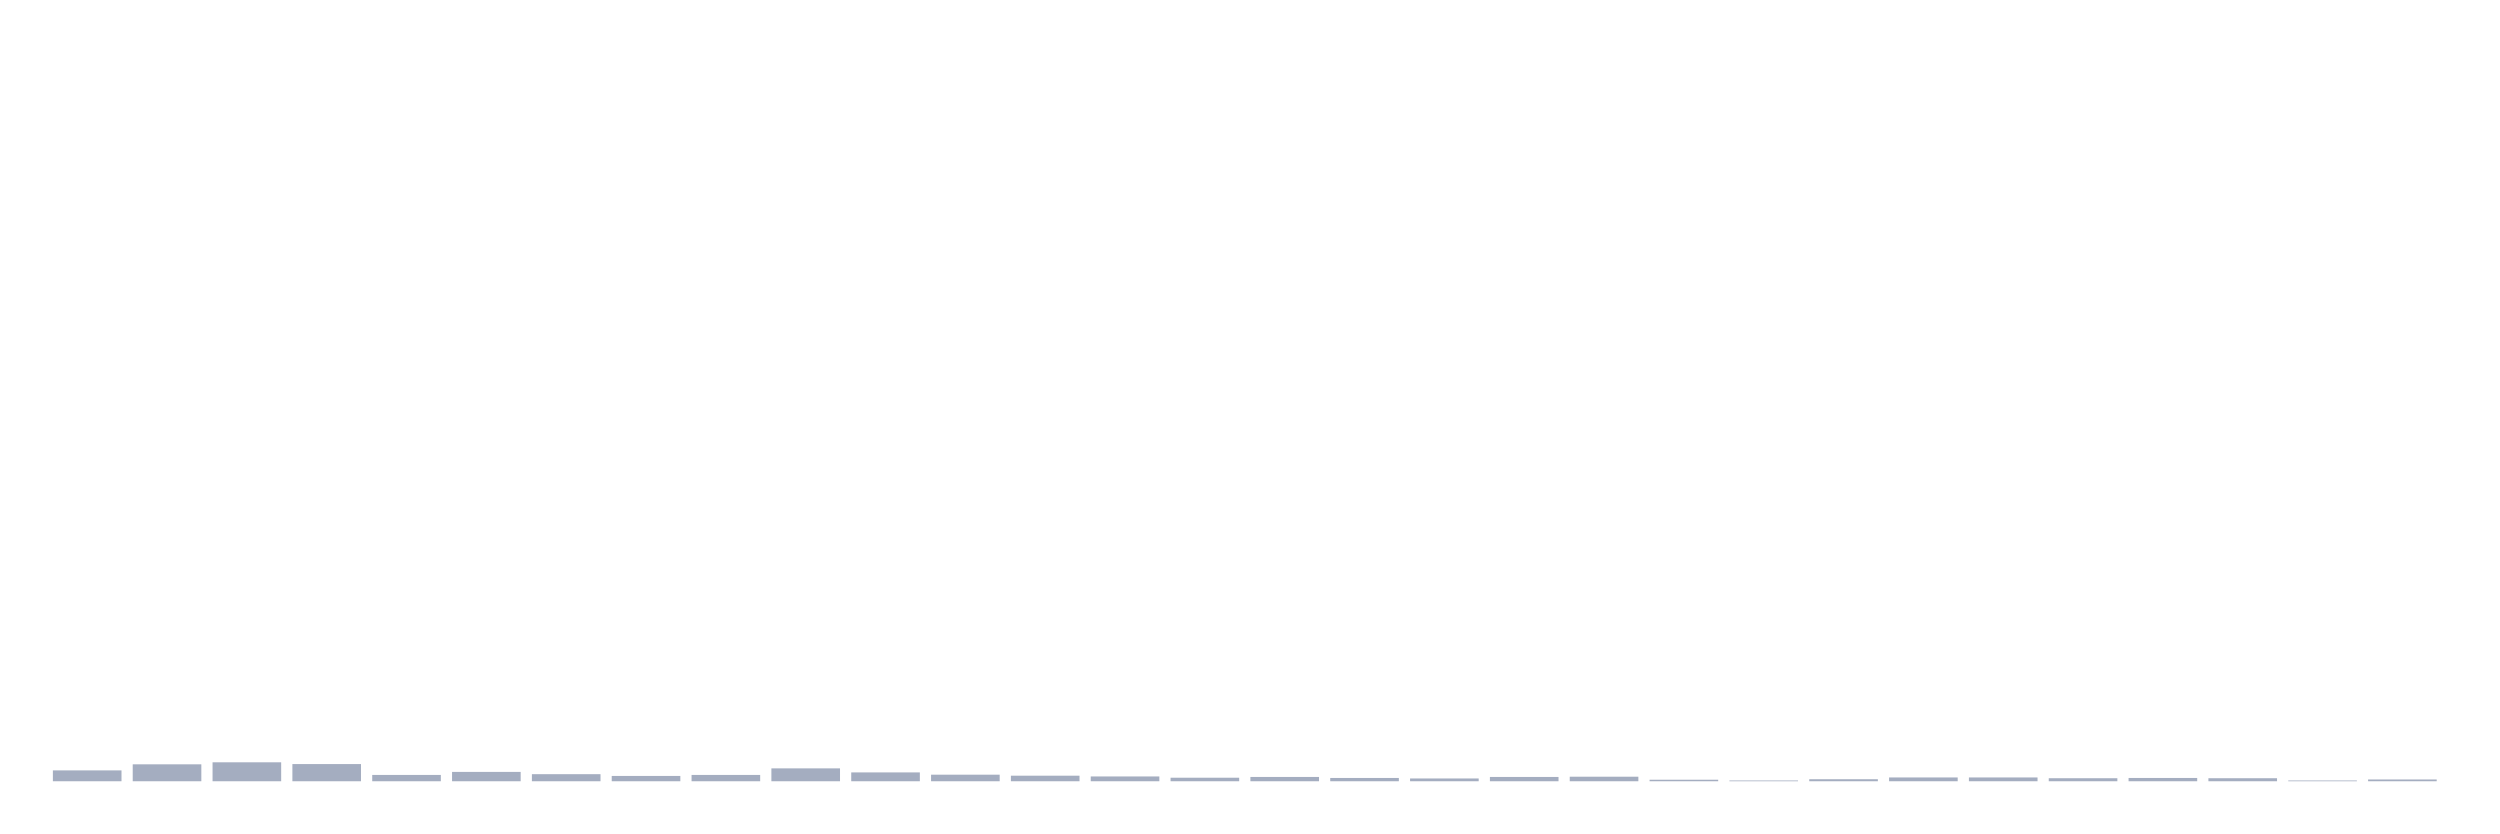
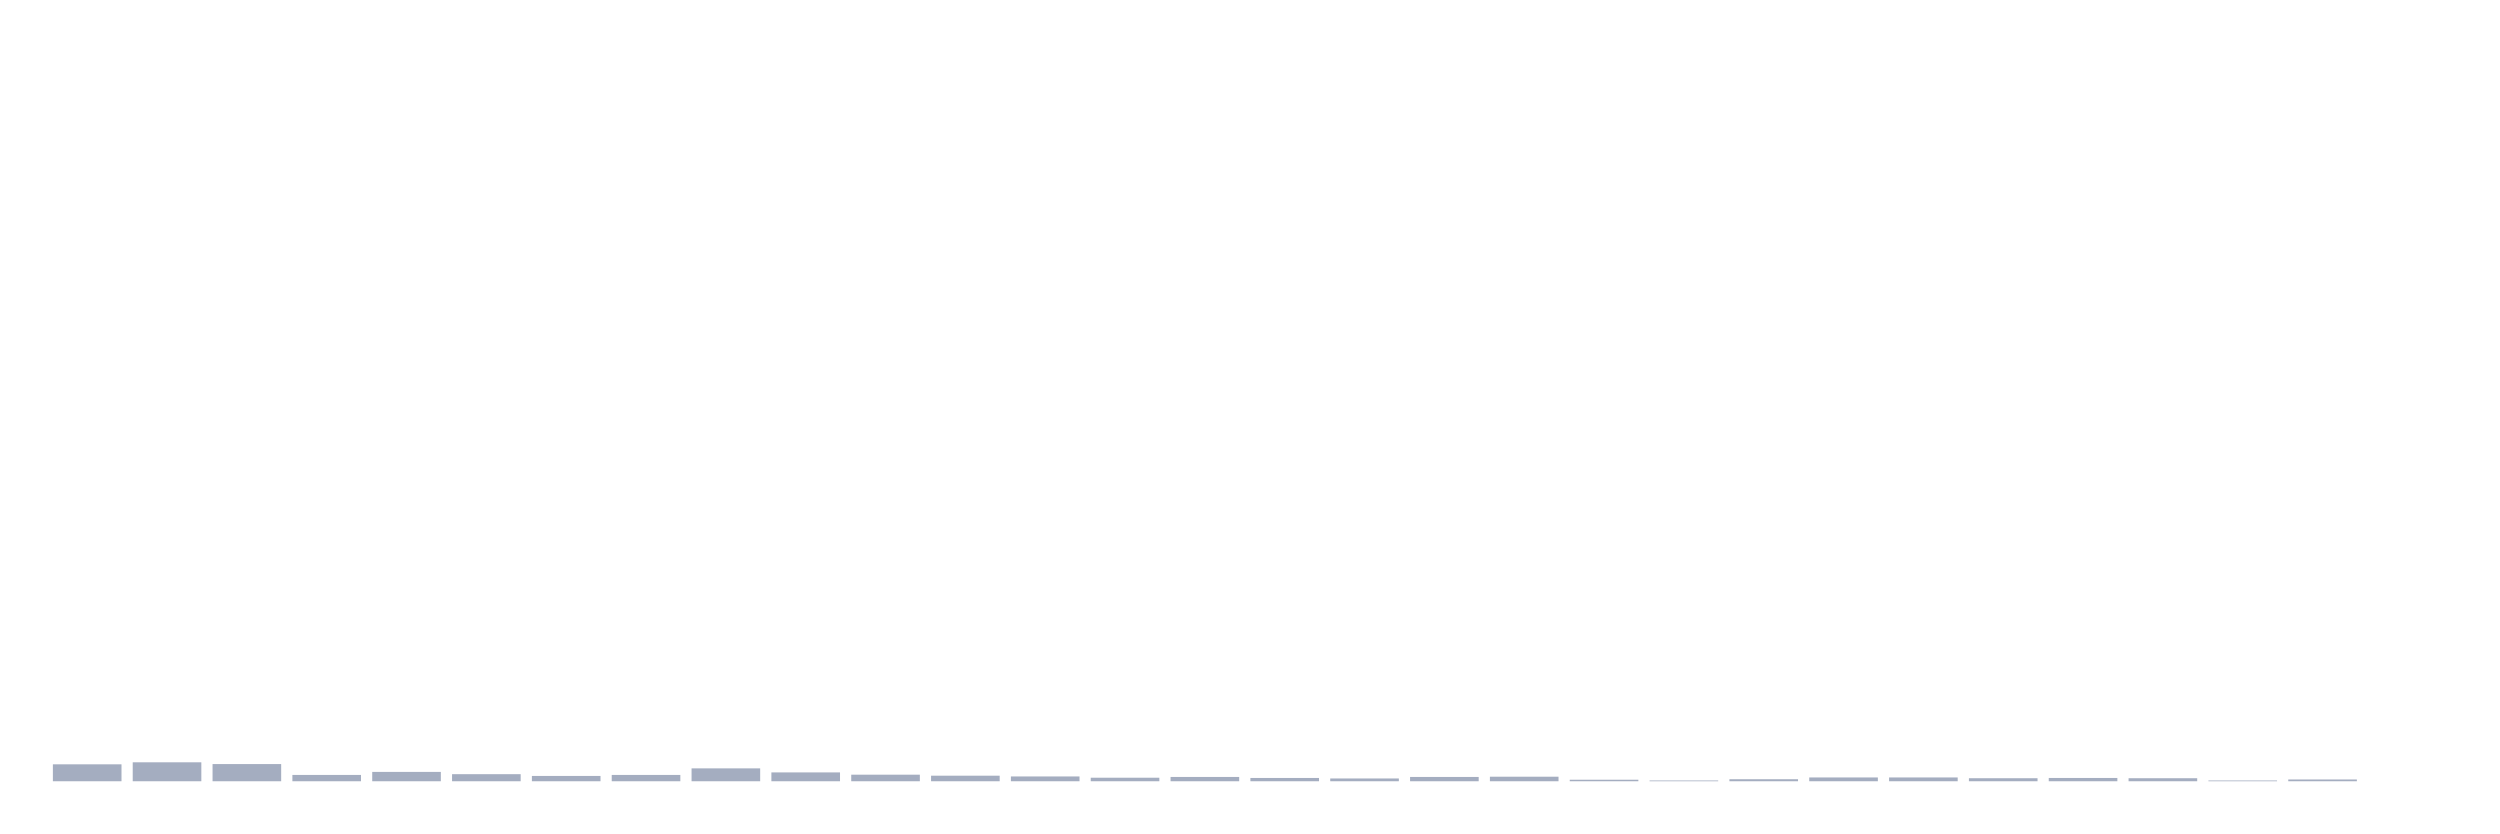
<svg xmlns="http://www.w3.org/2000/svg" viewBox="0 0 480 160">
  <g transform="translate(10,10)">
-     <rect class="bar" x="0.153" width="13.175" y="137.914" height="2.086" fill="rgb(164,173,192)" />
-     <rect class="bar" x="15.482" width="13.175" y="136.75" height="3.25" fill="rgb(164,173,192)" />
-     <rect class="bar" x="30.81" width="13.175" y="136.362" height="3.638" fill="rgb(164,173,192)" />
-     <rect class="bar" x="46.138" width="13.175" y="136.701" height="3.299" fill="rgb(164,173,192)" />
-     <rect class="bar" x="61.466" width="13.175" y="138.787" height="1.213" fill="rgb(164,173,192)" />
-     <rect class="bar" x="76.794" width="13.175" y="138.205" height="1.795" fill="rgb(164,173,192)" />
-     <rect class="bar" x="92.123" width="13.175" y="138.642" height="1.358" fill="rgb(164,173,192)" />
-     <rect class="bar" x="107.451" width="13.175" y="138.981" height="1.019" fill="rgb(164,173,192)" />
-     <rect class="bar" x="122.779" width="13.175" y="138.787" height="1.213" fill="rgb(164,173,192)" />
-     <rect class="bar" x="138.107" width="13.175" y="137.526" height="2.474" fill="rgb(164,173,192)" />
-     <rect class="bar" x="153.436" width="13.175" y="138.302" height="1.698" fill="rgb(164,173,192)" />
-     <rect class="bar" x="168.764" width="13.175" y="138.739" height="1.261" fill="rgb(164,173,192)" />
-     <rect class="bar" x="184.092" width="13.175" y="138.933" height="1.067" fill="rgb(164,173,192)" />
-     <rect class="bar" x="199.42" width="13.175" y="139.078" height="0.922" fill="rgb(164,173,192)" />
-     <rect class="bar" x="214.748" width="13.175" y="139.321" height="0.679" fill="rgb(164,173,192)" />
-     <rect class="bar" x="230.077" width="13.175" y="139.175" height="0.825" fill="rgb(164,173,192)" />
-     <rect class="bar" x="245.405" width="13.175" y="139.369" height="0.631" fill="rgb(164,173,192)" />
-     <rect class="bar" x="260.733" width="13.175" y="139.466" height="0.534" fill="rgb(164,173,192)" />
-     <rect class="bar" x="276.061" width="13.175" y="139.175" height="0.825" fill="rgb(164,173,192)" />
-     <rect class="bar" x="291.39" width="13.175" y="139.127" height="0.873" fill="rgb(164,173,192)" />
-     <rect class="bar" x="306.718" width="13.175" y="139.709" height="0.291" fill="rgb(164,173,192)" />
-     <rect class="bar" x="322.046" width="13.175" y="139.854" height="0.146" fill="rgb(164,173,192)" />
-     <rect class="bar" x="337.374" width="13.175" y="139.612" height="0.388" fill="rgb(164,173,192)" />
+     <rect class="bar" x="0.153" width="13.175" y="136.75" height="3.25" fill="rgb(164,173,192)" />
+     <rect class="bar" x="15.482" width="13.175" y="136.362" height="3.638" fill="rgb(164,173,192)" />
+     <rect class="bar" x="30.81" width="13.175" y="136.701" height="3.299" fill="rgb(164,173,192)" />
+     <rect class="bar" x="46.138" width="13.175" y="138.787" height="1.213" fill="rgb(164,173,192)" />
+     <rect class="bar" x="61.466" width="13.175" y="138.205" height="1.795" fill="rgb(164,173,192)" />
+     <rect class="bar" x="76.794" width="13.175" y="138.642" height="1.358" fill="rgb(164,173,192)" />
+     <rect class="bar" x="92.123" width="13.175" y="138.981" height="1.019" fill="rgb(164,173,192)" />
+     <rect class="bar" x="107.451" width="13.175" y="138.787" height="1.213" fill="rgb(164,173,192)" />
+     <rect class="bar" x="122.779" width="13.175" y="137.526" height="2.474" fill="rgb(164,173,192)" />
+     <rect class="bar" x="138.107" width="13.175" y="138.302" height="1.698" fill="rgb(164,173,192)" />
+     <rect class="bar" x="153.436" width="13.175" y="138.739" height="1.261" fill="rgb(164,173,192)" />
+     <rect class="bar" x="168.764" width="13.175" y="138.933" height="1.067" fill="rgb(164,173,192)" />
+     <rect class="bar" x="184.092" width="13.175" y="139.078" height="0.922" fill="rgb(164,173,192)" />
+     <rect class="bar" x="199.42" width="13.175" y="139.321" height="0.679" fill="rgb(164,173,192)" />
+     <rect class="bar" x="214.748" width="13.175" y="139.175" height="0.825" fill="rgb(164,173,192)" />
+     <rect class="bar" x="230.077" width="13.175" y="139.369" height="0.631" fill="rgb(164,173,192)" />
+     <rect class="bar" x="245.405" width="13.175" y="139.466" height="0.534" fill="rgb(164,173,192)" />
+     <rect class="bar" x="260.733" width="13.175" y="139.175" height="0.825" fill="rgb(164,173,192)" />
+     <rect class="bar" x="276.061" width="13.175" y="139.127" height="0.873" fill="rgb(164,173,192)" />
+     <rect class="bar" x="291.39" width="13.175" y="139.709" height="0.291" fill="rgb(164,173,192)" />
+     <rect class="bar" x="306.718" width="13.175" y="139.854" height="0.146" fill="rgb(164,173,192)" />
+     <rect class="bar" x="322.046" width="13.175" y="139.612" height="0.388" fill="rgb(164,173,192)" />
+     <rect class="bar" x="337.374" width="13.175" y="139.272" height="0.728" fill="rgb(164,173,192)" />
    <rect class="bar" x="352.702" width="13.175" y="139.272" height="0.728" fill="rgb(164,173,192)" />
-     <rect class="bar" x="368.031" width="13.175" y="139.272" height="0.728" fill="rgb(164,173,192)" />
-     <rect class="bar" x="383.359" width="13.175" y="139.418" height="0.582" fill="rgb(164,173,192)" />
-     <rect class="bar" x="398.687" width="13.175" y="139.369" height="0.631" fill="rgb(164,173,192)" />
-     <rect class="bar" x="414.015" width="13.175" y="139.418" height="0.582" fill="rgb(164,173,192)" />
-     <rect class="bar" x="429.344" width="13.175" y="139.854" height="0.146" fill="rgb(164,173,192)" />
-     <rect class="bar" x="444.672" width="13.175" y="139.66" height="0.34" fill="rgb(164,173,192)" />
+     <rect class="bar" x="368.031" width="13.175" y="139.418" height="0.582" fill="rgb(164,173,192)" />
+     <rect class="bar" x="383.359" width="13.175" y="139.369" height="0.631" fill="rgb(164,173,192)" />
+     <rect class="bar" x="398.687" width="13.175" y="139.418" height="0.582" fill="rgb(164,173,192)" />
+     <rect class="bar" x="414.015" width="13.175" y="139.854" height="0.146" fill="rgb(164,173,192)" />
+     <rect class="bar" x="429.344" width="13.175" y="139.66" height="0.34" fill="rgb(164,173,192)" />
+     <rect class="bar" x="444.672" width="13.175" y="140" height="0" fill="rgb(164,173,192)" />
  </g>
</svg>
